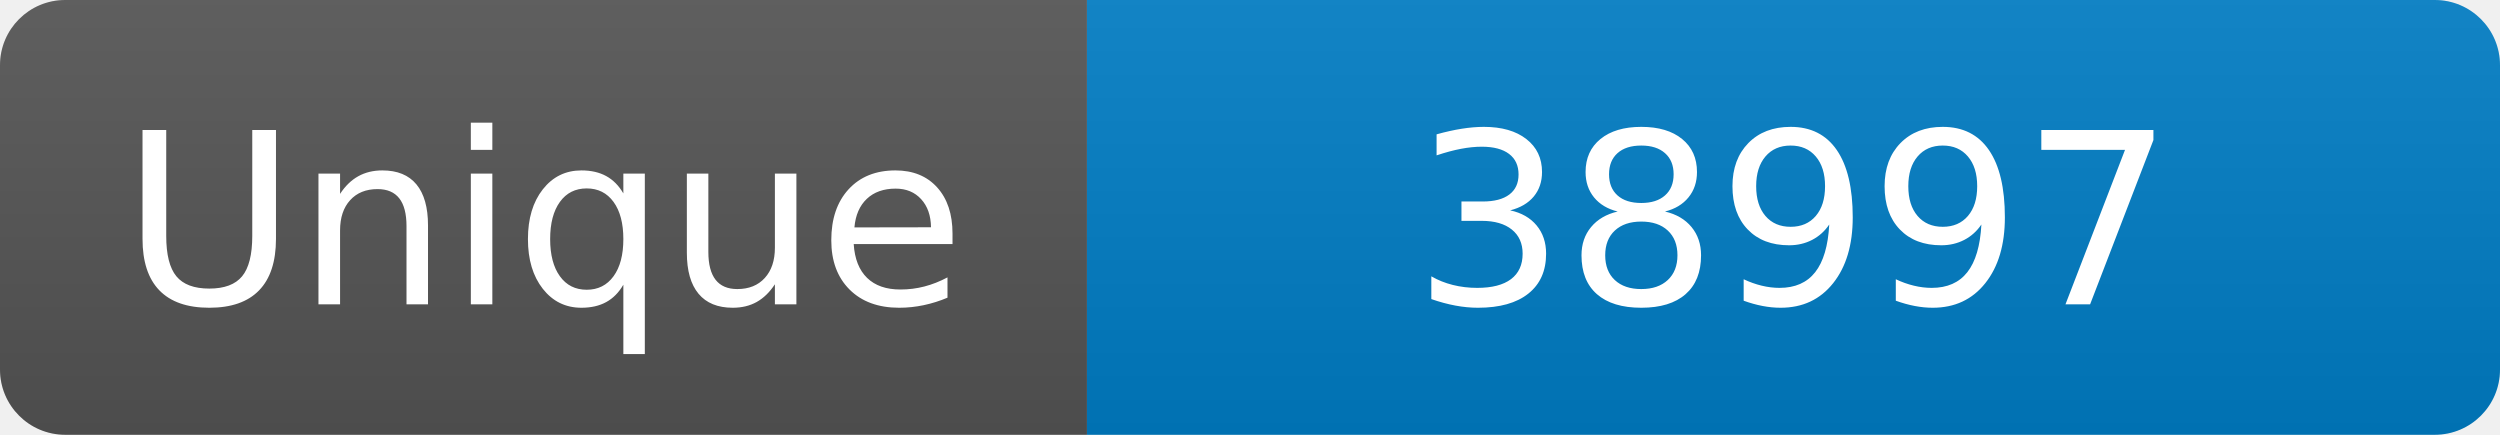
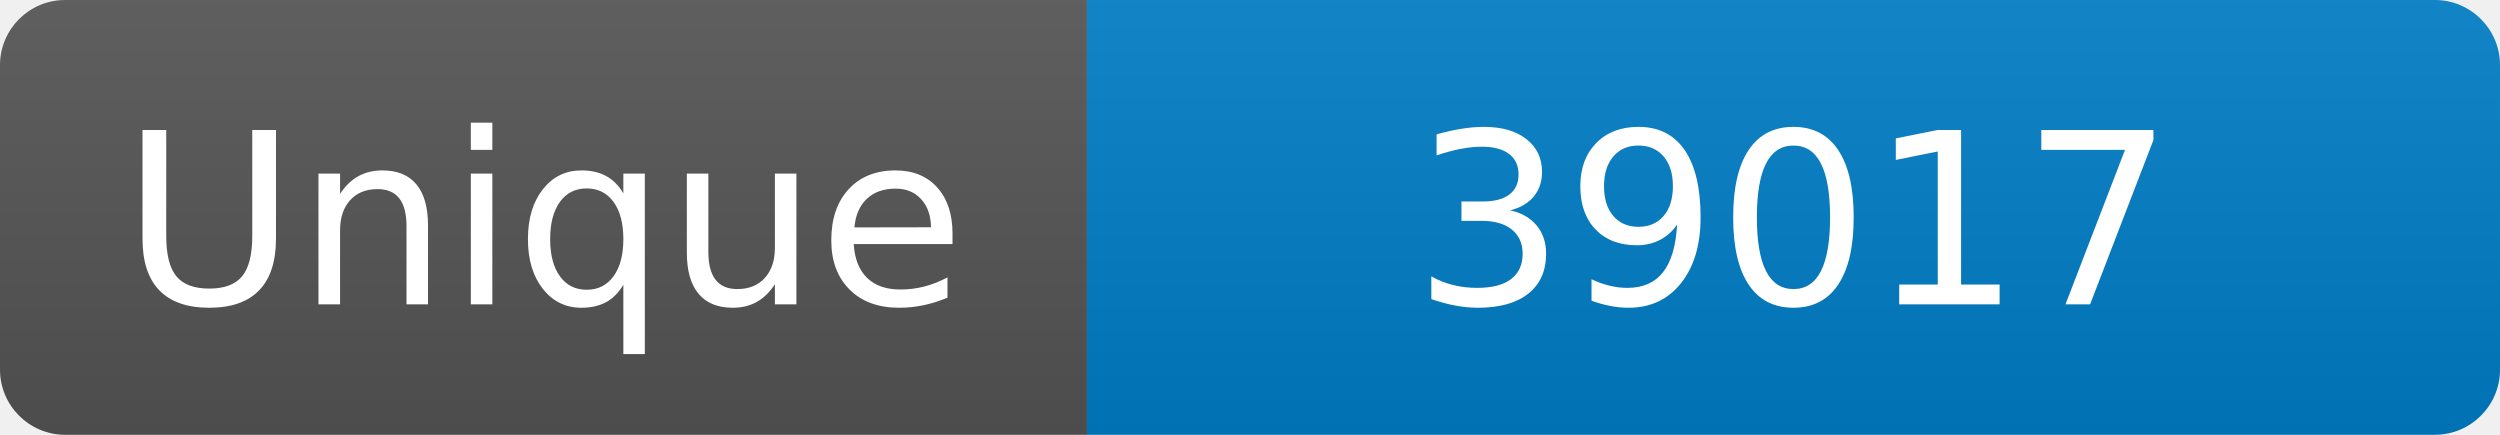
<svg xmlns="http://www.w3.org/2000/svg" width="115" height="20" role="img" aria-label="Maintained?: yes">
  <linearGradient id="s" x2="0" y2="100%">
    <stop offset="0" stop-color="#bbb" stop-opacity=".1" />
    <stop offset="1" stop-opacity=".1" />
  </linearGradient>
  <clipPath id="r">
    <rect width="115" height="20" rx="3" fill="#fff" />
  </clipPath>
  <g clip-path="url(#r)">
    <rect width="50" height="20" fill="#555" />
    <rect x="50" width="160" height="20" fill="#007ec6" />
    <rect width="115" height="20" fill="url(#s)" />
  </g>
  <g fill="#fff" text-anchor="middle" font-family="Verdana,Geneva,DejaVu Sans,sans-serif" font-size="110">
    <text x="250" y="140" transform="scale(.1)" fill="#fff">Unique</text>
-     <text x="825" y="140" transform="scale(.1)" fill="#fff">38997</text>
+     <text x="825" y="140" transform="scale(.1)" fill="#fff">39017</text>
  </g>
</svg>
